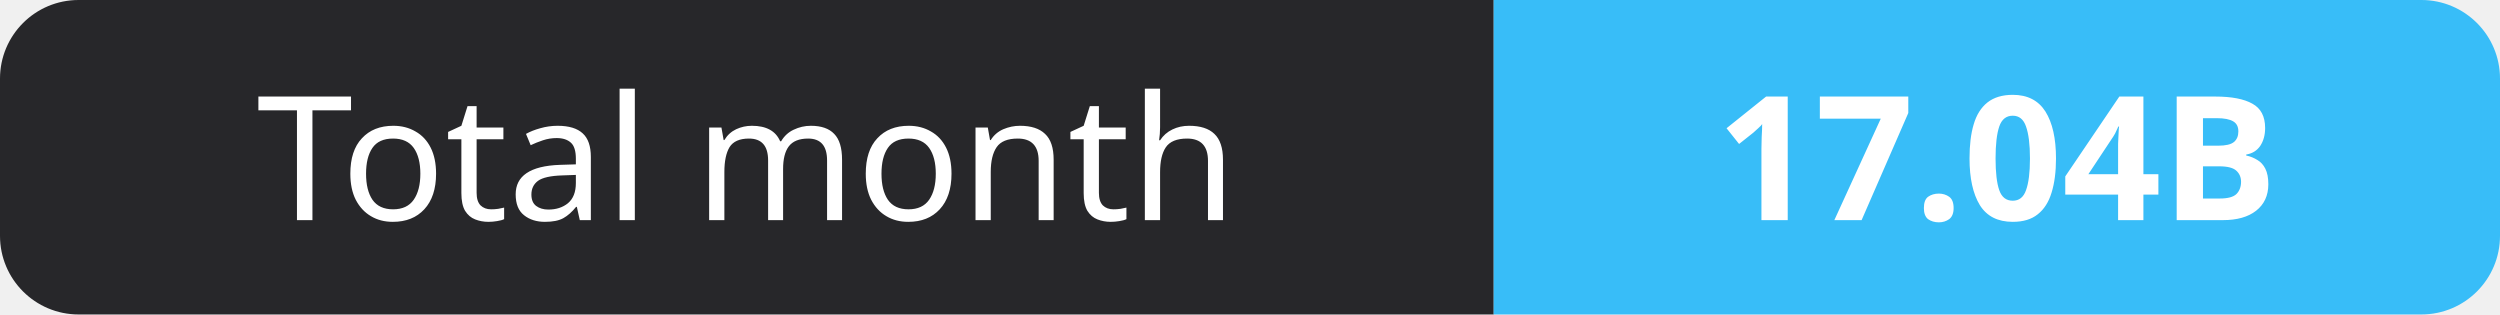
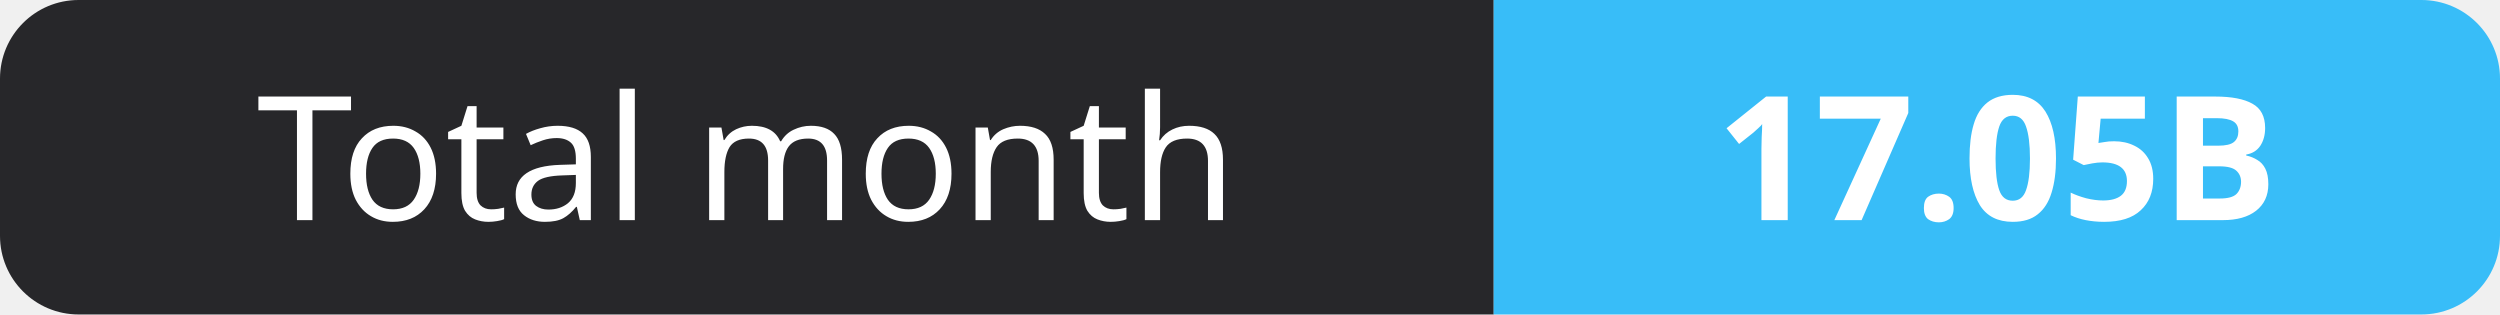
- <svg xmlns="http://www.w3.org/2000/svg" width="159" height="20" role="img" aria-label="Total month: 17.04B">
+ <svg xmlns="http://www.w3.org/2000/svg" width="159" height="20" role="img" aria-label="Total month: 17.05B">
  <clipPath id="r">
    <rect width="159" height="20" rx="5" fill="#fff" />
  </clipPath>
  <g clip-path="url(#r)">
    <rect width="95" height="20" fill="#27272a" />
    <rect x="95" width="64" height="20" fill="#38bdf8" />
  </g>
  <g fill="#fff" text-anchor="middle" font-family="Verdana,Geneva,sans-serif" font-size="11">
    <text x="47.5" y="14">Total month</text>
-     <text x="127.0" y="14" font-weight="700">17.04B</text>
+     <text x="127.0" y="14" font-weight="700">17.05B</text>
  </g>
</svg>
